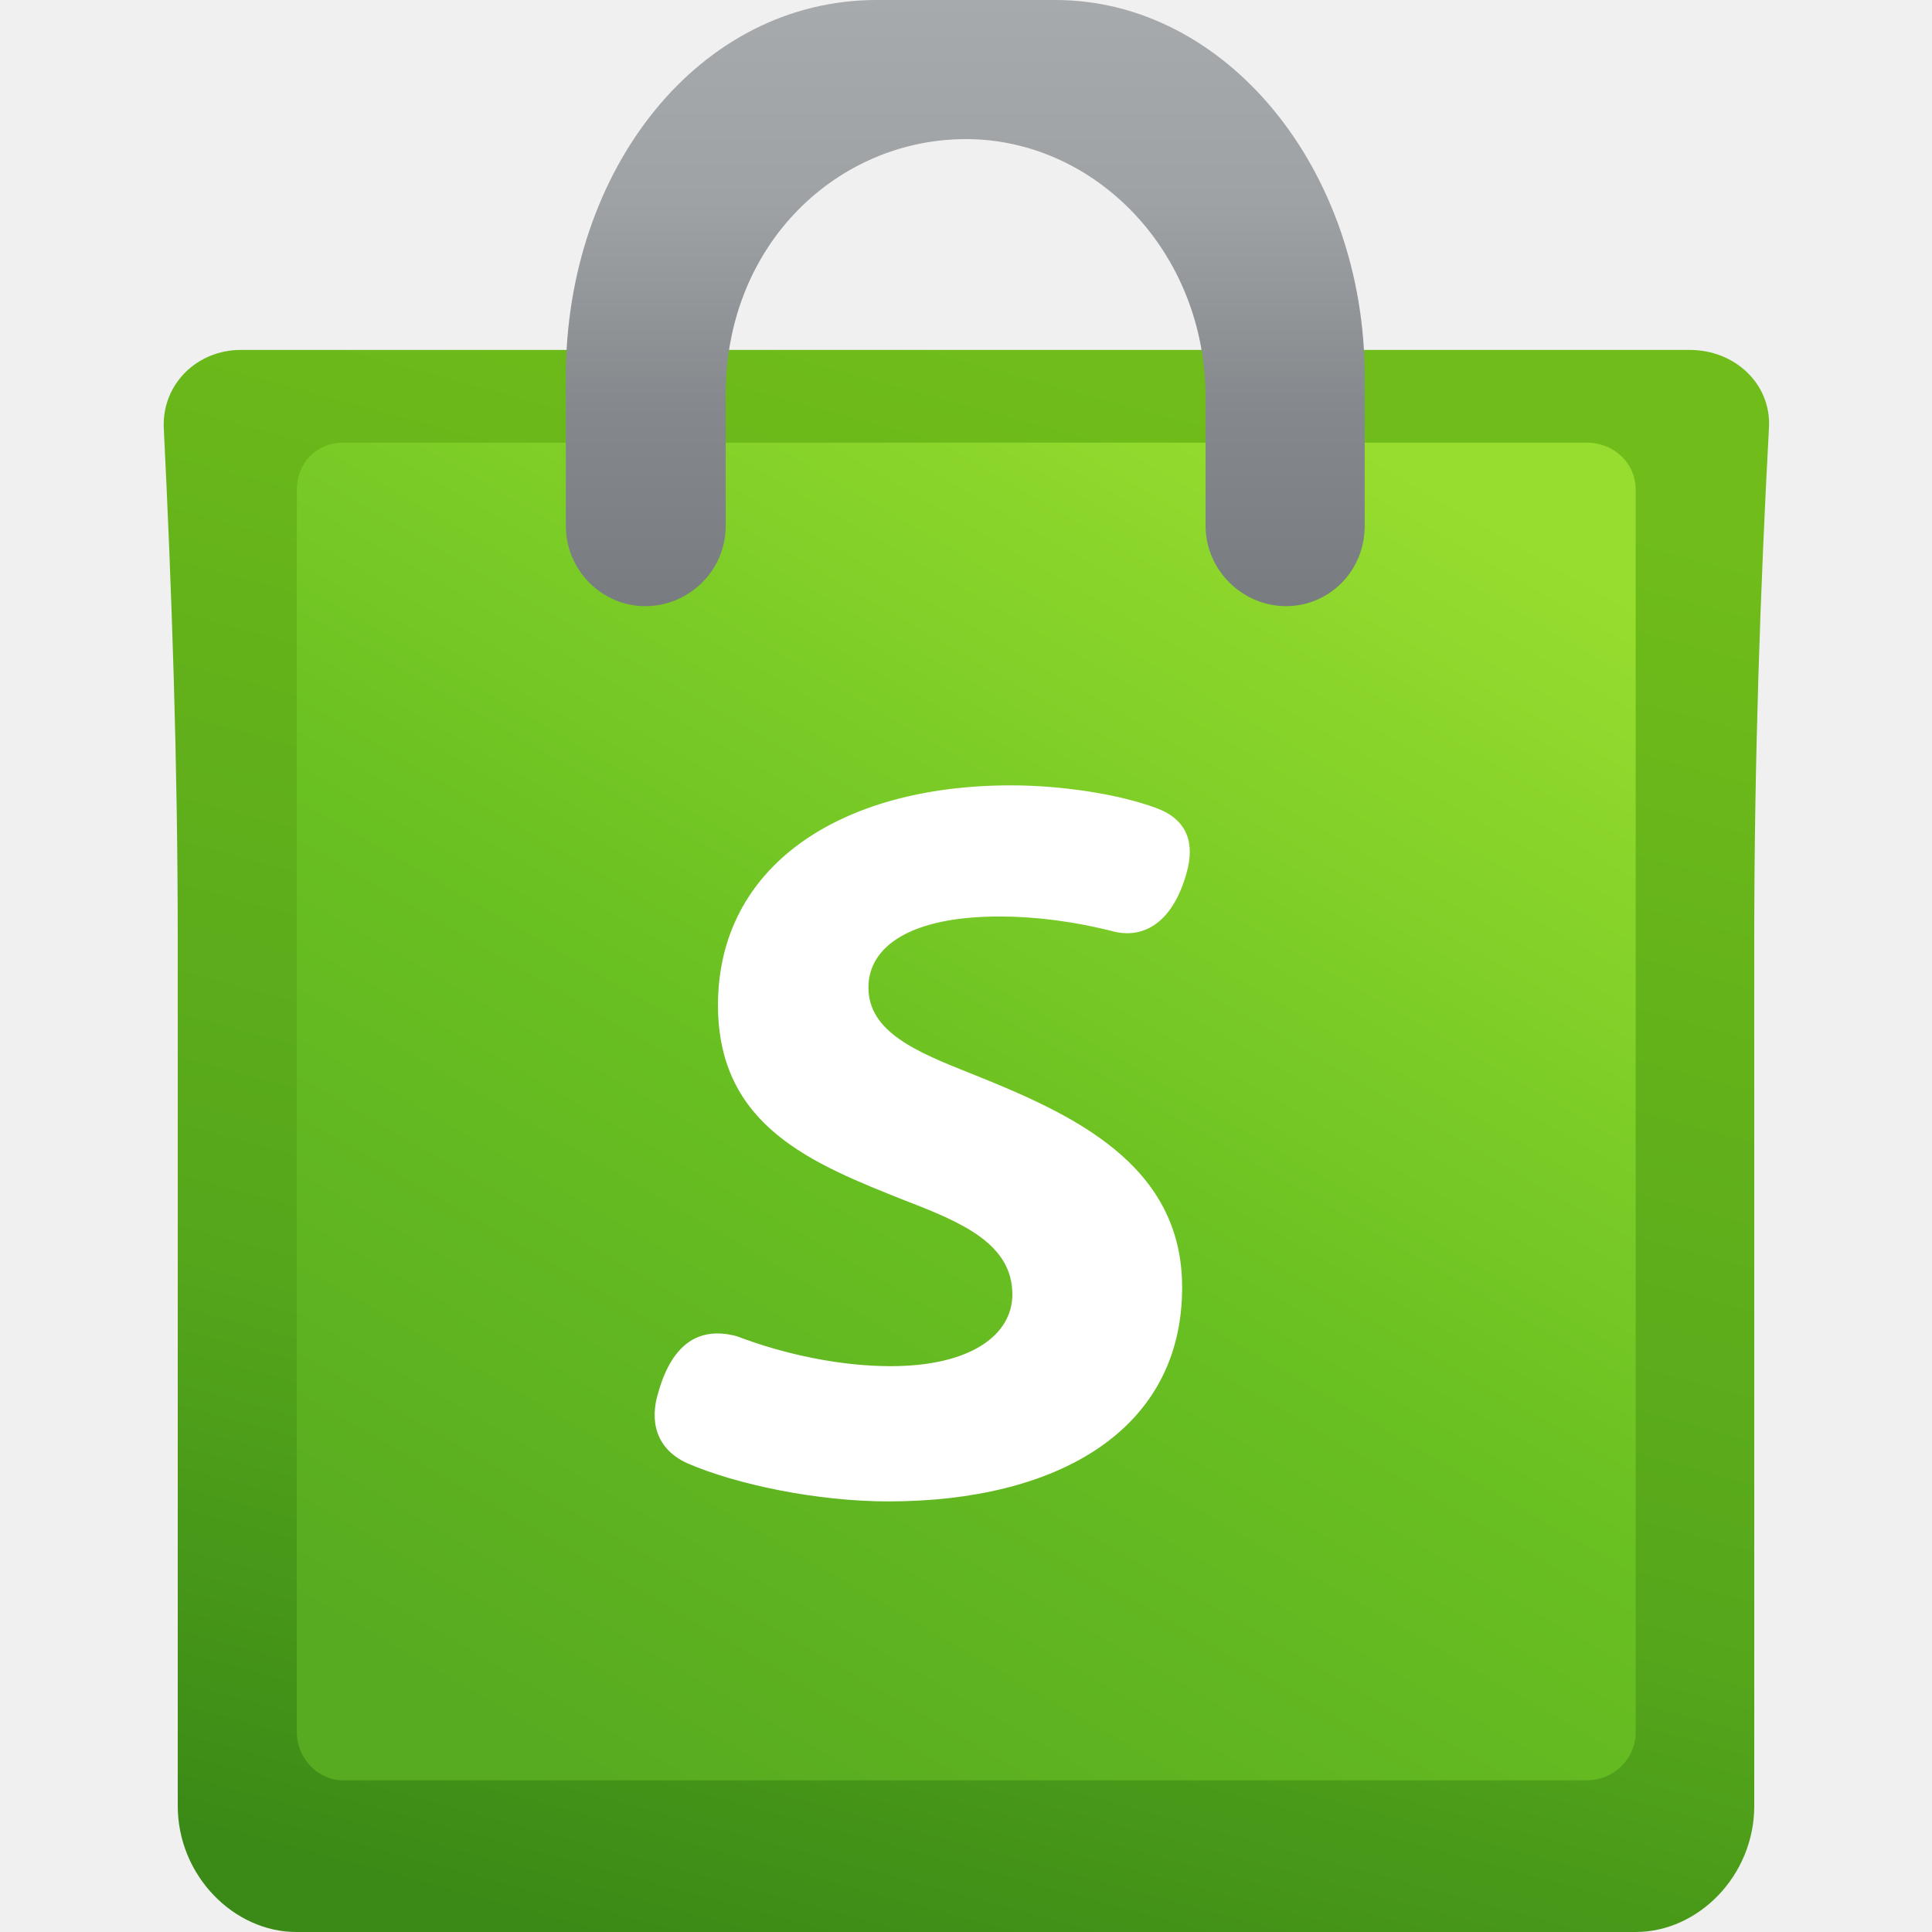
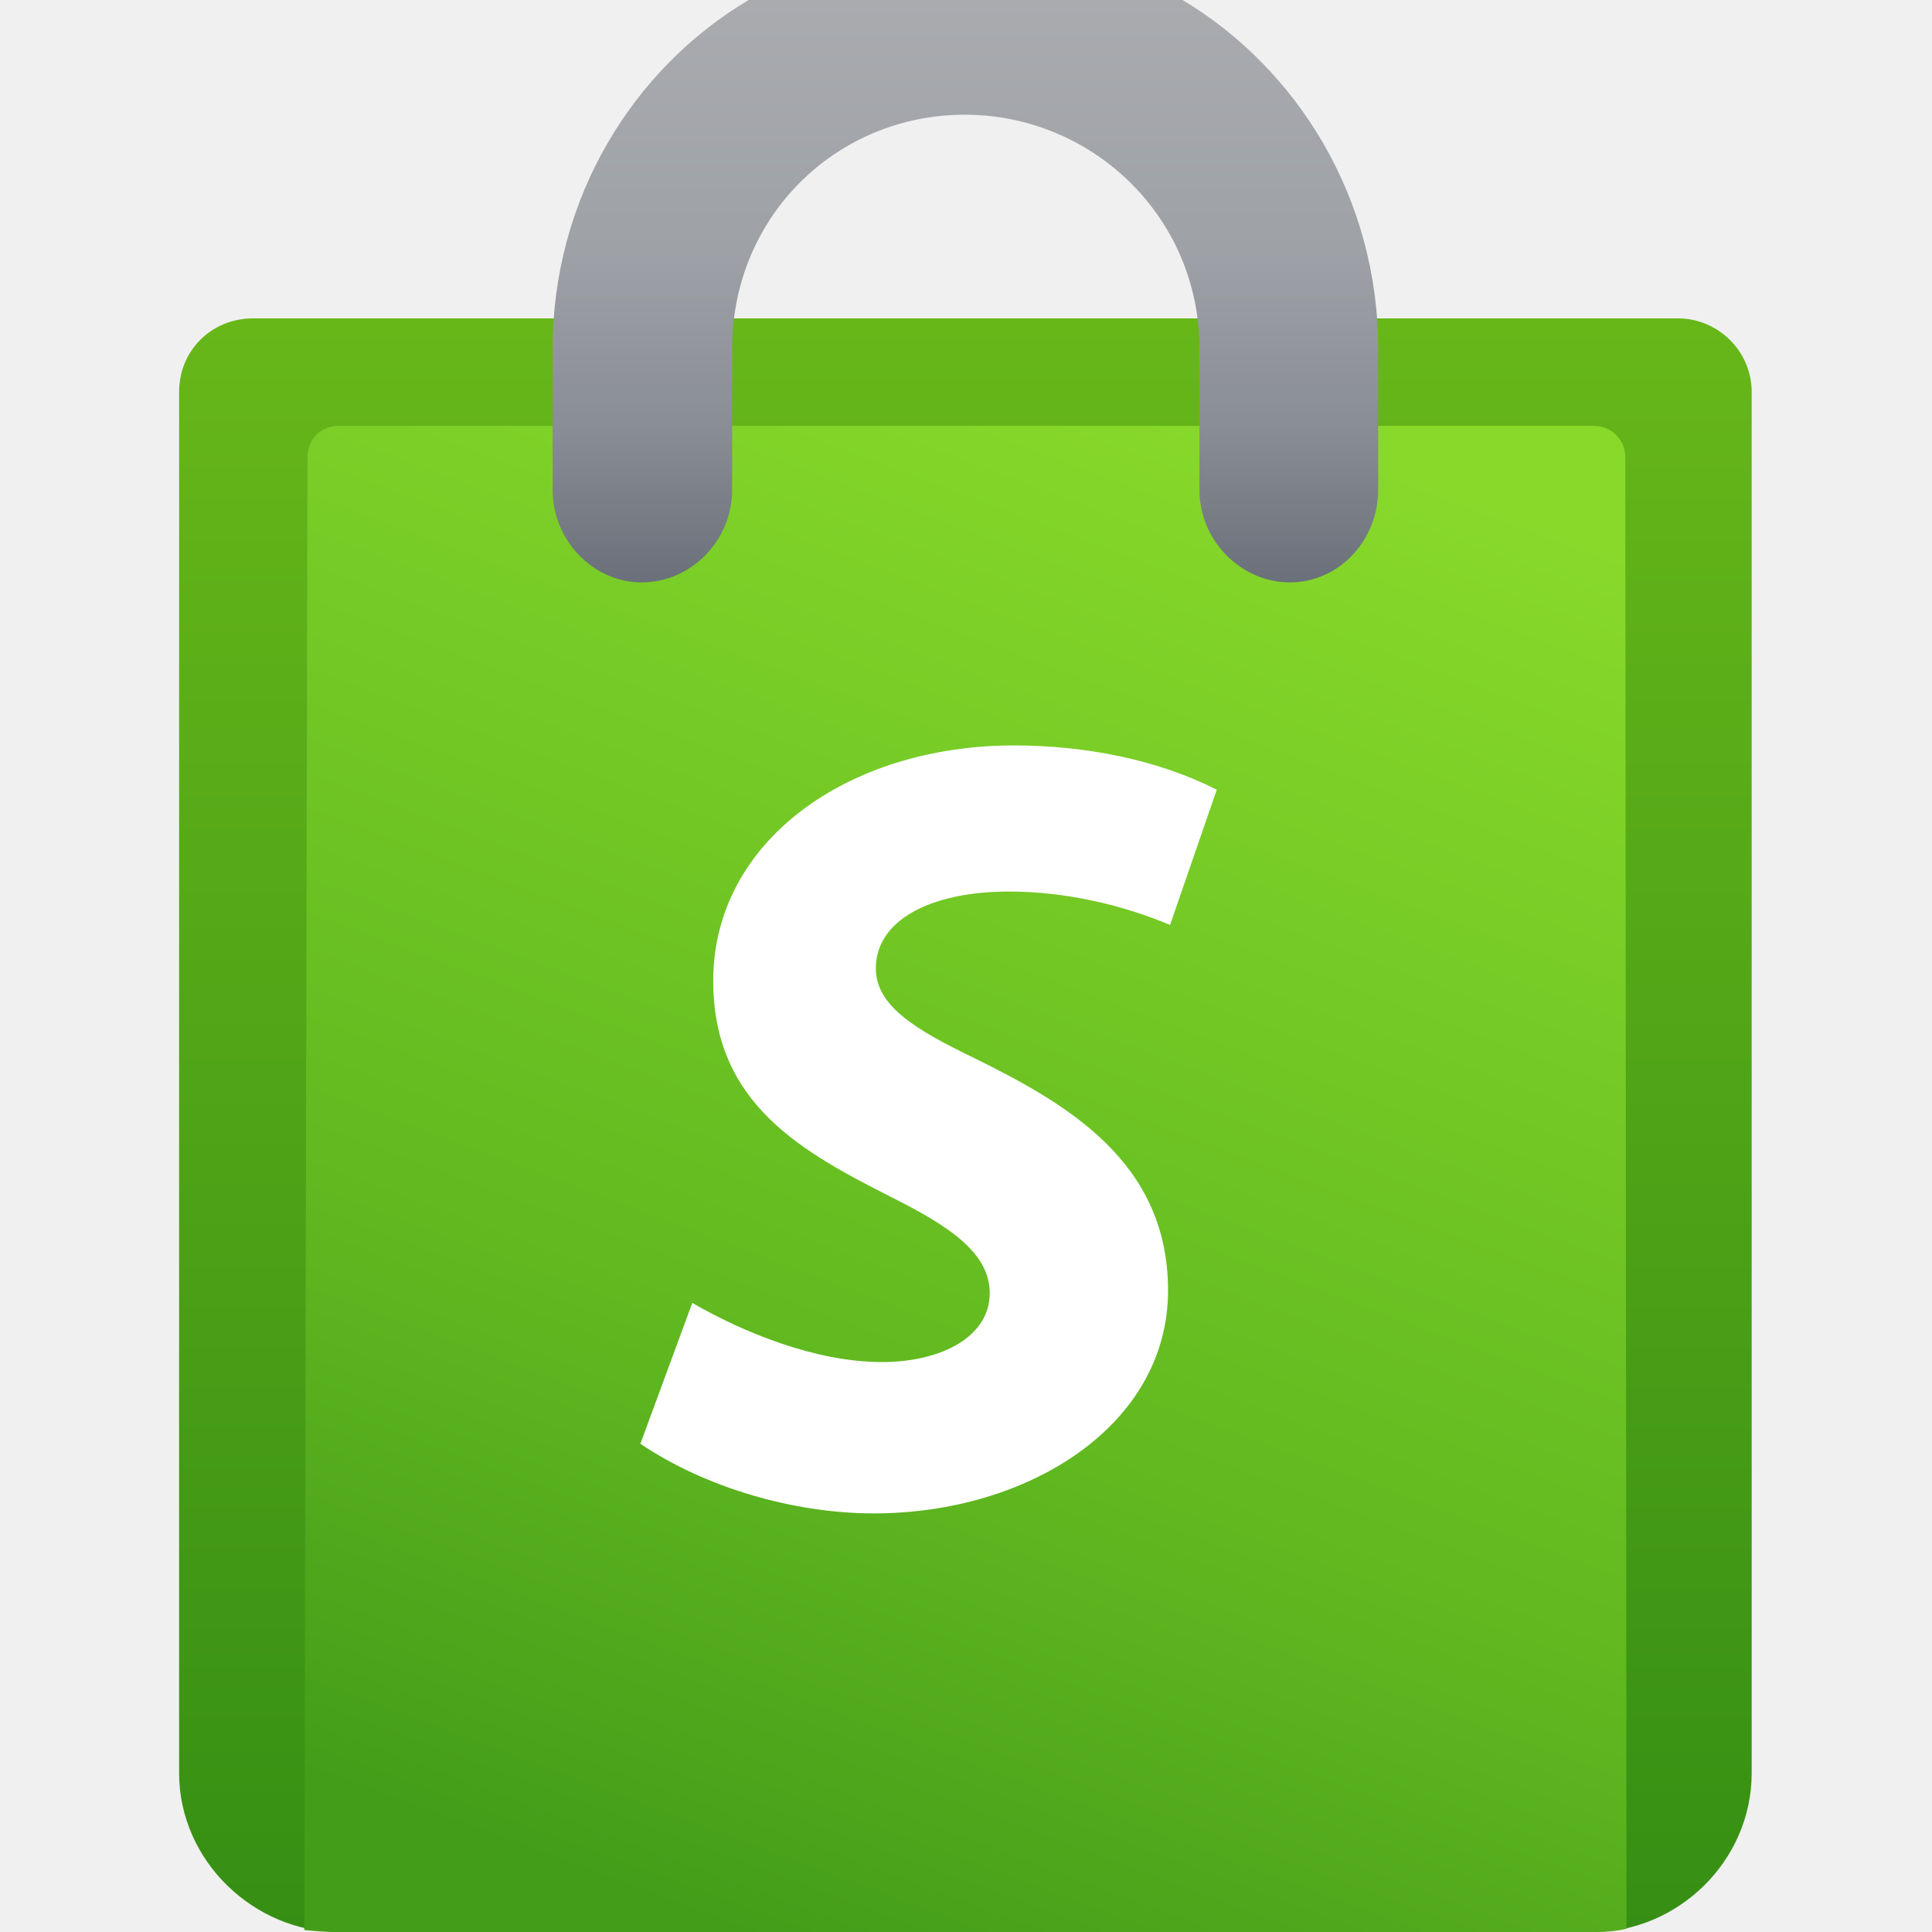
- <svg xmlns="http://www.w3.org/2000/svg" width="128" height="128" fill="none" viewBox="0 0 80 80">
+ <svg xmlns="http://www.w3.org/2000/svg" width="128" height="128" fill="none" viewBox="0 0 48 48">
  <defs>
-     <linearGradient id="paint0_linear_22373_37284" x1="41.44" x2="23.62" y1="14.49" y2="80" gradientUnits="userSpaceOnUse">
-       <stop stop-color="#6FBC1A" offset="0" />
-       <stop stop-color="#55A61B" offset=".662" />
-       <stop stop-color="#3B8A17" offset="1" />
+     <linearGradient id="paint0_linear_29989_84786" x1="24" x2="24" y1="7.905" y2="48" gradientUnits="userSpaceOnUse">
+       <stop stop-color="#67B719" offset="0" />
+       <stop stop-color="#368F14" offset="1" />
    </linearGradient>
-     <linearGradient id="paint1_linear_22373_37284" x1="56.63" x2="24.58" y1="18.34" y2="73.71" gradientUnits="userSpaceOnUse">
-       <stop stop-color="#97DD2F" offset="0" />
-       <stop stop-color="#69C021" offset=".536" />
-       <stop stop-color="#57AB20" offset="1" />
+     <linearGradient id="paint1_linear_29989_84786" x1="32.12" x2="18.14" y1="10.58" y2="48" gradientUnits="userSpaceOnUse">
+       <stop stop-color="#88D92A" offset="0" />
+       <stop stop-color="#61B920" offset=".65" />
+       <stop stop-color="#449D19" offset="1" />
    </linearGradient>
-     <linearGradient id="paint2_linear_22373_37284" x1="40" x2="40" y2="25.1" gradientUnits="userSpaceOnUse">
-       <stop stop-color="#A7AAAD" offset="0" />
-       <stop stop-color="#9FA2A5" offset=".333" />
-       <stop stop-color="#85898D" offset=".667" />
-       <stop stop-color="#787C81" offset="1" />
+     <linearGradient id="paint2_linear_29989_84786" x1="24" x2="24" y2="14.47" gradientUnits="userSpaceOnUse">
+       <stop stop-color="#A9ABAF" offset="0" />
+       <stop stop-color="#9EA1A6" offset=".432" />
+       <stop stop-color="#898D94" offset=".734" />
+       <stop stop-color="#6A707A" offset="1" />
    </linearGradient>
  </defs>
-   <path d="m69.97 14.49h-60c-1.81 0-3.25 1.41-3.19 3.2 0.33 6.69 0.58 13.85 0.58 21.25v35.84c0 2.88 2.32 5.22 4.91 5.22h55.46c2.6 0 4.91-2.34 4.91-5.22v-35.84c0-7.4 0.25-14.56 0.61-21.25 0.09-1.79-1.41-3.2-3.28-3.2z" fill="url(#paint0_linear_22373_37284)" />
-   <path d="m65.7 18.33h-51.49c-1.11 0-1.92 0.84-1.92 1.95v51.44c0 1.11 0.89 2 1.92 2h51.49c1.07 0 2.03-0.84 2.03-2v-51.44c0-1.11-0.9-1.95-2.03-1.95z" fill="url(#paint1_linear_22373_37284)" />
-   <path d="m43.7 0h-7.4c-7.36 0-12.87 7.02-12.87 15.6v6.17c0 1.85 1.5 3.33 3.29 3.33 1.78 0 3.33-1.44 3.33-3.33v-5.45c0-6.22 4.64-10.56 9.95-10.56s9.92 4.63 9.92 10.7v5.31c0 1.85 1.54 3.33 3.33 3.33 1.78 0 3.26-1.44 3.26-3.33v-6.17c0-8.58-5.73-15.6-12.81-15.6z" fill="url(#paint2_linear_22373_37284)" />
-   <path d="m48.95 53.31c0 5.94-5.2 8.86-12.16 8.86-2.96 0-6.3-0.7-8.33-1.58-1.3-0.59-1.58-1.75-1.19-2.97 0.57-1.98 1.68-2.71 3.24-2.29 2.02 0.77 4.32 1.24 6.37 1.24 3.34 0 5.04-1.31 5.04-2.97 0-2.09-2.08-2.98-4.42-3.88-3.85-1.53-7.77-3.07-7.77-8.1 0-5.74 5.03-9.1 12.14-9.1 2.08 0 4.45 0.36 6.01 0.94 1.31 0.48 1.6 1.48 1.25 2.7-0.54 1.93-1.66 2.7-2.94 2.43-1.71-0.44-3.32-0.64-4.8-0.64-3.74 0-5.43 1.27-5.43 2.94 0 1.83 1.96 2.66 4.29 3.58 4.15 1.66 8.7 3.72 8.7 8.84z" fill="#fff" />
+   <path d="m41.69 7.91h-35.4c-1.04 0-1.84 0.8-1.84 1.83v34.31c0 2.2 1.88 3.95 3.97 3.95h31.16c2.09 0 3.94-1.75 3.94-3.95v-34.31c0-1.03-0.85-1.83-1.83-1.83z" fill="url(#paint0_linear_29989_84786)" />
+   <path d="m39.58 10.58h-31.16c-0.47 0-0.78 0.35-0.78 0.78l-0.08 36.59c0.27 0.03 0.57 0.05 0.86 0.05h31.16c0.29 0 0.58-0.02 0.83-0.08l-0.03-36.56c0-0.43-0.33-0.78-0.8-0.78z" fill="url(#paint1_linear_29989_84786)" />
+   <path d="m29.38 0h-10.78c-2.88 1.71-4.87 4.93-4.87 8.66v3.51c0 1.27 1.02 2.3 2.21 2.3 1.22 0 2.25-1.03 2.25-2.3v-3.51c0-3.28 2.59-5.81 5.78-5.81 3.16 0 5.83 2.53 5.83 5.81v3.51c0 1.27 1.04 2.3 2.25 2.3 1.2 0 2.19-1.03 2.19-2.3v-3.51c0-3.73-2-6.95-4.86-8.66z" fill="url(#paint2_linear_29989_84786)" />
+   <path d="m29.07 22.98 1.16-3.36c-1.48-0.75-3.27-1.1-5.04-1.1-4.12 0-7.47 2.38-7.47 5.85 0 3.07 2.23 4.26 4.46 5.39 1.41 0.71 2.41 1.37 2.41 2.37 0 1.06-1.17 1.71-2.68 1.71-1.66 0-3.47-0.75-4.71-1.47l-1.29 3.5c1.63 1.1 3.83 1.73 5.8 1.73 3.83 0 7.31-2.18 7.31-5.54 0-3.2-2.52-4.64-4.81-5.77-1.47-0.71-2.45-1.3-2.45-2.23 0-1.21 1.38-1.91 3.31-1.91 1.4 0 2.81 0.33 4 0.83z" fill="#fff" />
</svg>
